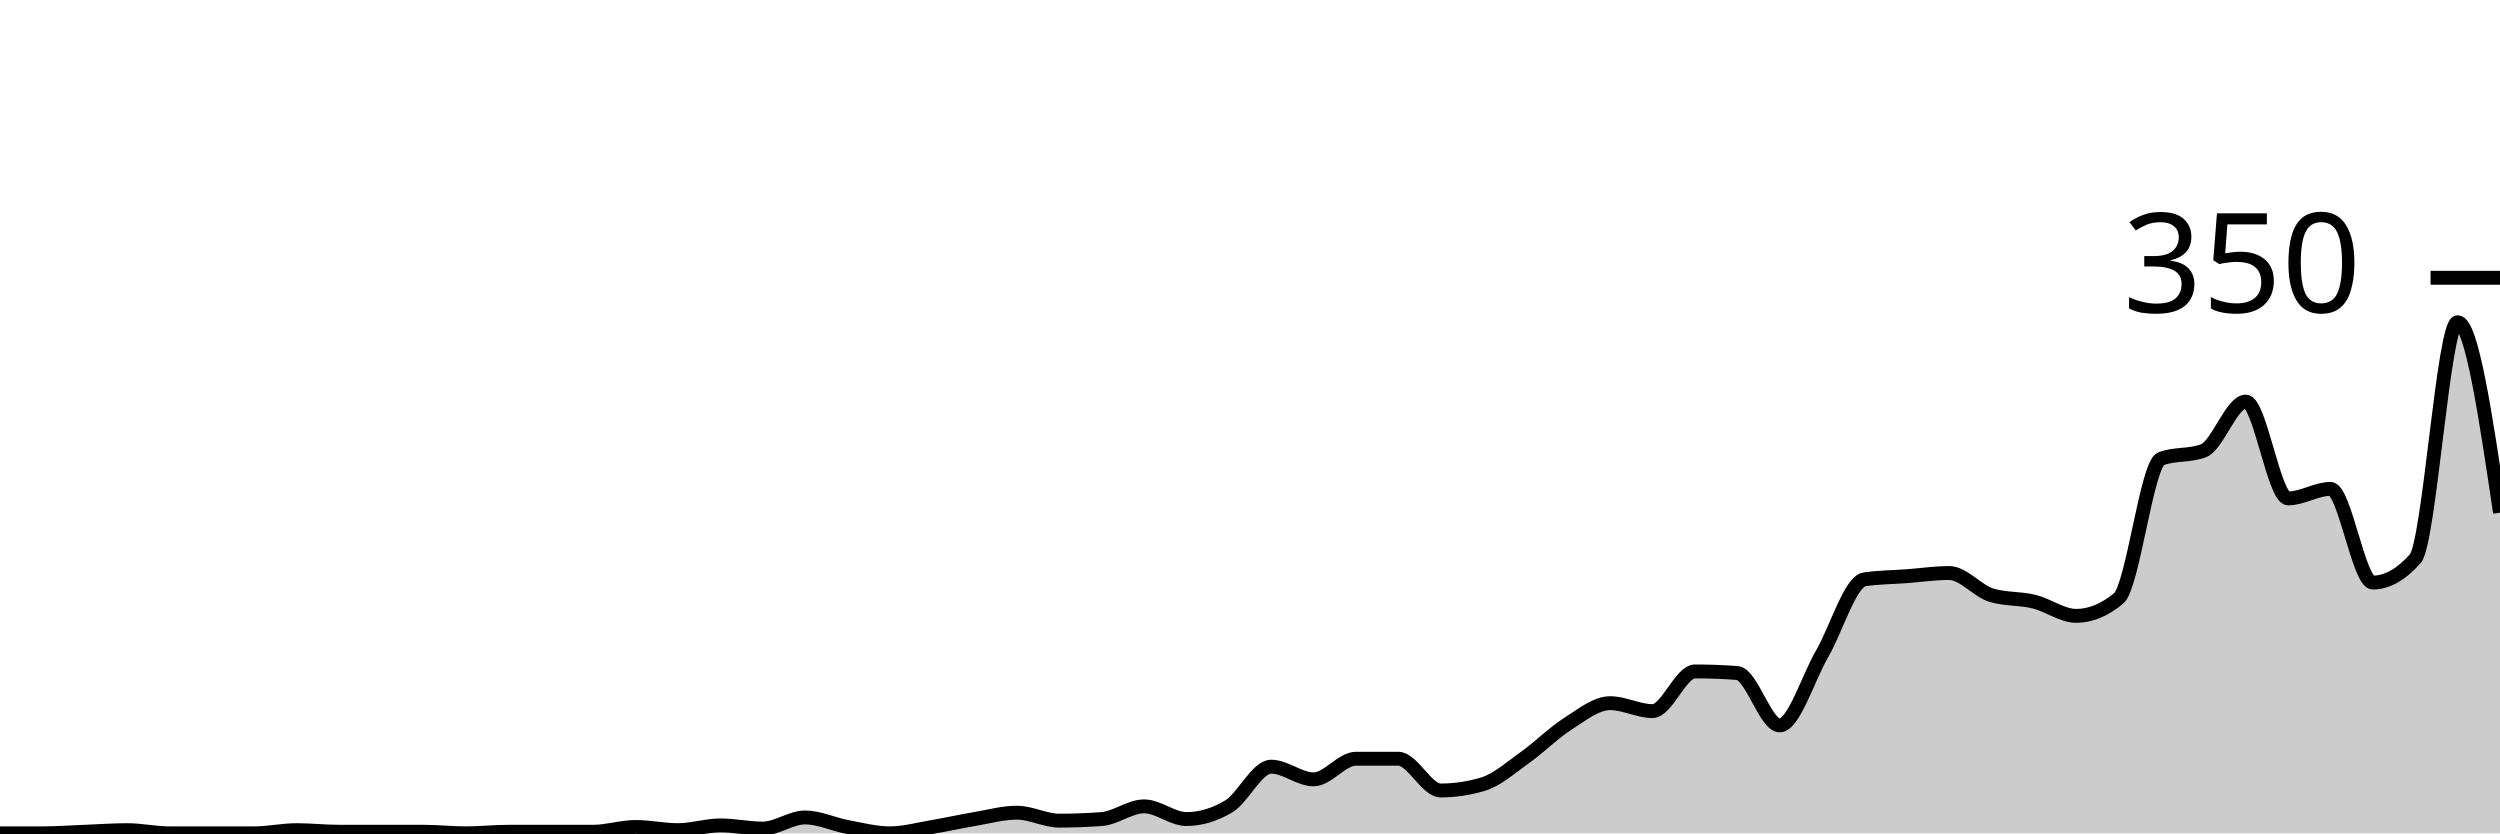
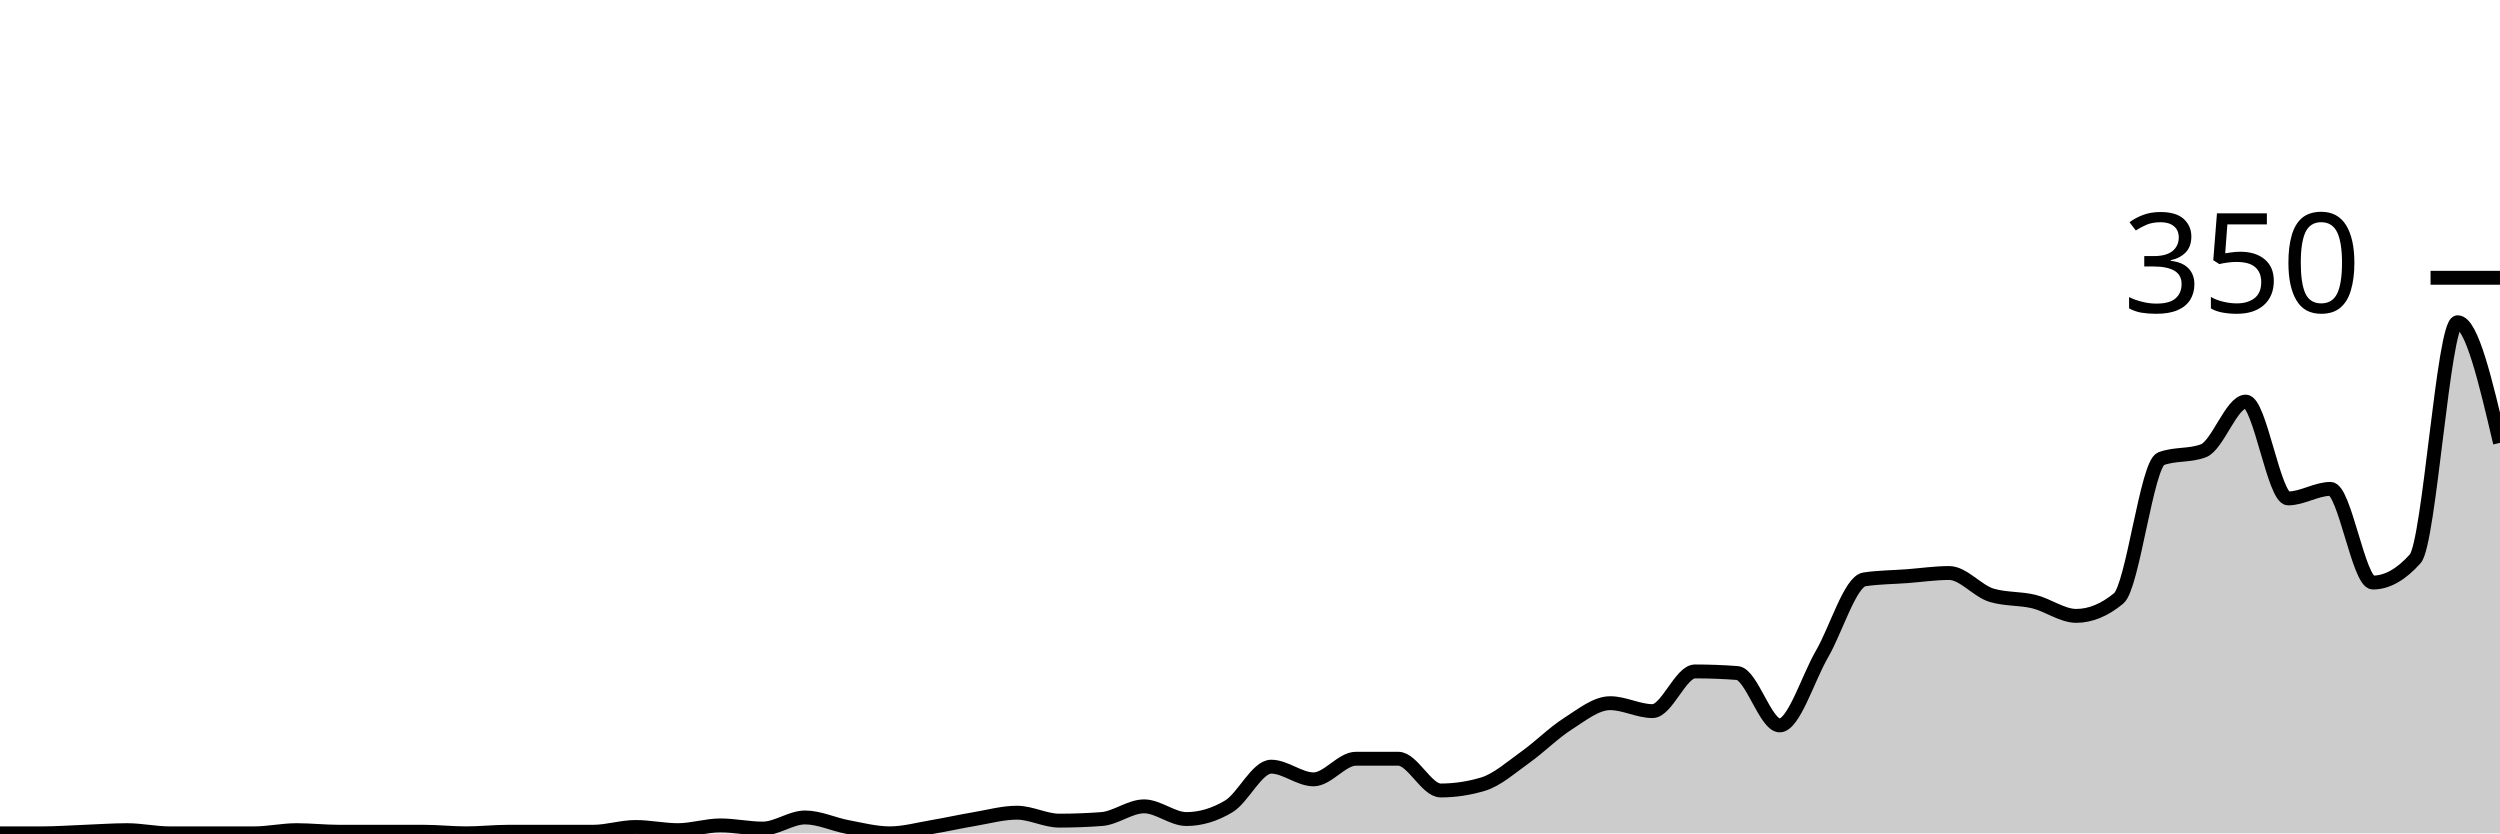
<svg xmlns="http://www.w3.org/2000/svg" viewBox="0 0 180 60">
  <g transform="translate(0,20)">
-     <path class="area" fill="rgba(0, 0, 0, 0.2)" d="M0,40C1.017,40,2.034,40,3.051,40C4.068,40,5.085,39.924,6.102,39.886C7.119,39.848,8.136,39.771,9.153,39.771C10.169,39.771,11.186,40,12.203,40C13.22,40,14.237,40,15.254,40C16.271,40,17.288,40,18.305,40C19.322,40,20.339,39.771,21.356,39.771C22.373,39.771,23.39,39.886,24.407,39.886C25.424,39.886,26.441,39.886,27.458,39.886C28.475,39.886,29.492,39.886,30.508,39.886C31.525,39.886,32.542,40,33.559,40C34.576,40,35.593,39.886,36.61,39.886C37.627,39.886,38.644,39.886,39.661,39.886C40.678,39.886,41.695,39.886,42.712,39.886C43.729,39.886,44.746,39.543,45.763,39.543C46.78,39.543,47.797,39.771,48.814,39.771C49.831,39.771,50.847,39.429,51.864,39.429C52.881,39.429,53.898,39.657,54.915,39.657C55.932,39.657,56.949,38.857,57.966,38.857C58.983,38.857,60,39.352,61.017,39.543C62.034,39.733,63.051,40,64.068,40C65.085,40,66.102,39.714,67.119,39.543C68.136,39.371,69.153,39.143,70.169,38.971C71.186,38.8,72.203,38.514,73.22,38.514C74.237,38.514,75.254,39.086,76.271,39.086C77.288,39.086,78.305,39.048,79.322,38.971C80.339,38.895,81.356,38.057,82.373,38.057C83.39,38.057,84.407,38.971,85.424,38.971C86.441,38.971,87.458,38.667,88.475,38.057C89.492,37.448,90.508,35.2,91.525,35.2C92.542,35.2,93.559,36.114,94.576,36.114C95.593,36.114,96.61,34.629,97.627,34.629C98.644,34.629,99.661,34.629,100.678,34.629C101.695,34.629,102.712,36.914,103.729,36.914C104.746,36.914,105.763,36.762,106.78,36.457C107.797,36.152,108.814,35.238,109.831,34.514C110.847,33.79,111.864,32.762,112.881,32.114C113.898,31.467,114.915,30.629,115.932,30.629C116.949,30.629,117.966,31.2,118.983,31.2C120,31.2,121.017,28.343,122.034,28.343C123.051,28.343,124.068,28.381,125.085,28.457C126.102,28.533,127.119,32.229,128.136,32.229C129.153,32.229,130.169,28.838,131.186,27.086C132.203,25.333,133.22,21.867,134.237,21.714C135.254,21.562,136.271,21.562,137.288,21.486C138.305,21.41,139.322,21.257,140.339,21.257C141.356,21.257,142.373,22.552,143.39,22.857C144.407,23.162,145.424,23.067,146.441,23.314C147.458,23.562,148.475,24.343,149.492,24.343C150.508,24.343,151.525,23.924,152.542,23.086C153.559,22.248,154.576,13.41,155.593,13.029C156.61,12.648,157.627,12.838,158.644,12.457C159.661,12.076,160.678,8.914,161.695,8.914C162.712,8.914,163.729,15.886,164.746,15.886C165.763,15.886,166.78,15.2,167.797,15.2C168.814,15.2,169.831,21.943,170.847,21.943C171.864,21.943,172.881,21.371,173.898,20.229C174.915,19.086,175.932,3.2,176.949,3.2C177.966,3.2,178.983,10.057,180,16.914L180,40C178.983,40,177.966,40,176.949,40C175.932,40,174.915,40,173.898,40C172.881,40,171.864,40,170.847,40C169.831,40,168.814,40,167.797,40C166.78,40,165.763,40,164.746,40C163.729,40,162.712,40,161.695,40C160.678,40,159.661,40,158.644,40C157.627,40,156.61,40,155.593,40C154.576,40,153.559,40,152.542,40C151.525,40,150.508,40,149.492,40C148.475,40,147.458,40,146.441,40C145.424,40,144.407,40,143.39,40C142.373,40,141.356,40,140.339,40C139.322,40,138.305,40,137.288,40C136.271,40,135.254,40,134.237,40C133.22,40,132.203,40,131.186,40C130.169,40,129.153,40,128.136,40C127.119,40,126.102,40,125.085,40C124.068,40,123.051,40,122.034,40C121.017,40,120,40,118.983,40C117.966,40,116.949,40,115.932,40C114.915,40,113.898,40,112.881,40C111.864,40,110.847,40,109.831,40C108.814,40,107.797,40,106.78,40C105.763,40,104.746,40,103.729,40C102.712,40,101.695,40,100.678,40C99.661,40,98.644,40,97.627,40C96.61,40,95.593,40,94.576,40C93.559,40,92.542,40,91.525,40C90.508,40,89.492,40,88.475,40C87.458,40,86.441,40,85.424,40C84.407,40,83.39,40,82.373,40C81.356,40,80.339,40,79.322,40C78.305,40,77.288,40,76.271,40C75.254,40,74.237,40,73.22,40C72.203,40,71.186,40,70.169,40C69.153,40,68.136,40,67.119,40C66.102,40,65.085,40,64.068,40C63.051,40,62.034,40,61.017,40C60,40,58.983,40,57.966,40C56.949,40,55.932,40,54.915,40C53.898,40,52.881,40,51.864,40C50.847,40,49.831,40,48.814,40C47.797,40,46.78,40,45.763,40C44.746,40,43.729,40,42.712,40C41.695,40,40.678,40,39.661,40C38.644,40,37.627,40,36.61,40C35.593,40,34.576,40,33.559,40C32.542,40,31.525,40,30.508,40C29.492,40,28.475,40,27.458,40C26.441,40,25.424,40,24.407,40C23.39,40,22.373,40,21.356,40C20.339,40,19.322,40,18.305,40C17.288,40,16.271,40,15.254,40C14.237,40,13.22,40,12.203,40C11.186,40,10.169,40,9.153,40C8.136,40,7.119,40,6.102,40C5.085,40,4.068,40,3.051,40C2.034,40,1.017,40,0,40Z" />
-     <path class="line" stroke="black" fill="none" d="M0,40C1.017,40,2.034,40,3.051,40C4.068,40,5.085,39.924,6.102,39.886C7.119,39.848,8.136,39.771,9.153,39.771C10.169,39.771,11.186,40,12.203,40C13.22,40,14.237,40,15.254,40C16.271,40,17.288,40,18.305,40C19.322,40,20.339,39.771,21.356,39.771C22.373,39.771,23.39,39.886,24.407,39.886C25.424,39.886,26.441,39.886,27.458,39.886C28.475,39.886,29.492,39.886,30.508,39.886C31.525,39.886,32.542,40,33.559,40C34.576,40,35.593,39.886,36.61,39.886C37.627,39.886,38.644,39.886,39.661,39.886C40.678,39.886,41.695,39.886,42.712,39.886C43.729,39.886,44.746,39.543,45.763,39.543C46.78,39.543,47.797,39.771,48.814,39.771C49.831,39.771,50.847,39.429,51.864,39.429C52.881,39.429,53.898,39.657,54.915,39.657C55.932,39.657,56.949,38.857,57.966,38.857C58.983,38.857,60,39.352,61.017,39.543C62.034,39.733,63.051,40,64.068,40C65.085,40,66.102,39.714,67.119,39.543C68.136,39.371,69.153,39.143,70.169,38.971C71.186,38.8,72.203,38.514,73.22,38.514C74.237,38.514,75.254,39.086,76.271,39.086C77.288,39.086,78.305,39.048,79.322,38.971C80.339,38.895,81.356,38.057,82.373,38.057C83.39,38.057,84.407,38.971,85.424,38.971C86.441,38.971,87.458,38.667,88.475,38.057C89.492,37.448,90.508,35.2,91.525,35.2C92.542,35.2,93.559,36.114,94.576,36.114C95.593,36.114,96.61,34.629,97.627,34.629C98.644,34.629,99.661,34.629,100.678,34.629C101.695,34.629,102.712,36.914,103.729,36.914C104.746,36.914,105.763,36.762,106.78,36.457C107.797,36.152,108.814,35.238,109.831,34.514C110.847,33.79,111.864,32.762,112.881,32.114C113.898,31.467,114.915,30.629,115.932,30.629C116.949,30.629,117.966,31.2,118.983,31.2C120,31.2,121.017,28.343,122.034,28.343C123.051,28.343,124.068,28.381,125.085,28.457C126.102,28.533,127.119,32.229,128.136,32.229C129.153,32.229,130.169,28.838,131.186,27.086C132.203,25.333,133.22,21.867,134.237,21.714C135.254,21.562,136.271,21.562,137.288,21.486C138.305,21.41,139.322,21.257,140.339,21.257C141.356,21.257,142.373,22.552,143.39,22.857C144.407,23.162,145.424,23.067,146.441,23.314C147.458,23.562,148.475,24.343,149.492,24.343C150.508,24.343,151.525,23.924,152.542,23.086C153.559,22.248,154.576,13.41,155.593,13.029C156.61,12.648,157.627,12.838,158.644,12.457C159.661,12.076,160.678,8.914,161.695,8.914C162.712,8.914,163.729,15.886,164.746,15.886C165.763,15.886,166.78,15.2,167.797,15.2C168.814,15.2,169.831,21.943,170.847,21.943C171.864,21.943,172.881,21.371,173.898,20.229C174.915,19.086,175.932,3.2,176.949,3.2C177.966,3.2,178.983,10.057,180,16.914" />
+     <path class="area" fill="rgba(0, 0, 0, 0.2)" d="M0,40C1.017,40,2.034,40,3.051,40C4.068,40,5.085,39.924,6.102,39.886C7.119,39.848,8.136,39.771,9.153,39.771C10.169,39.771,11.186,40,12.203,40C13.22,40,14.237,40,15.254,40C16.271,40,17.288,40,18.305,40C19.322,40,20.339,39.771,21.356,39.771C22.373,39.771,23.39,39.886,24.407,39.886C25.424,39.886,26.441,39.886,27.458,39.886C28.475,39.886,29.492,39.886,30.508,39.886C31.525,39.886,32.542,40,33.559,40C34.576,40,35.593,39.886,36.61,39.886C37.627,39.886,38.644,39.886,39.661,39.886C40.678,39.886,41.695,39.886,42.712,39.886C43.729,39.886,44.746,39.543,45.763,39.543C46.78,39.543,47.797,39.771,48.814,39.771C49.831,39.771,50.847,39.429,51.864,39.429C52.881,39.429,53.898,39.657,54.915,39.657C55.932,39.657,56.949,38.857,57.966,38.857C58.983,38.857,60,39.352,61.017,39.543C62.034,39.733,63.051,40,64.068,40C65.085,40,66.102,39.714,67.119,39.543C68.136,39.371,69.153,39.143,70.169,38.971C71.186,38.8,72.203,38.514,73.22,38.514C74.237,38.514,75.254,39.086,76.271,39.086C77.288,39.086,78.305,39.048,79.322,38.971C80.339,38.895,81.356,38.057,82.373,38.057C83.39,38.057,84.407,38.971,85.424,38.971C86.441,38.971,87.458,38.667,88.475,38.057C89.492,37.448,90.508,35.2,91.525,35.2C92.542,35.2,93.559,36.114,94.576,36.114C95.593,36.114,96.61,34.629,97.627,34.629C98.644,34.629,99.661,34.629,100.678,34.629C101.695,34.629,102.712,36.914,103.729,36.914C104.746,36.914,105.763,36.762,106.78,36.457C107.797,36.152,108.814,35.238,109.831,34.514C110.847,33.79,111.864,32.762,112.881,32.114C113.898,31.467,114.915,30.629,115.932,30.629C116.949,30.629,117.966,31.2,118.983,31.2C120,31.2,121.017,28.343,122.034,28.343C123.051,28.343,124.068,28.381,125.085,28.457C126.102,28.533,127.119,32.229,128.136,32.229C129.153,32.229,130.169,28.838,131.186,27.086C132.203,25.333,133.22,21.867,134.237,21.714C135.254,21.562,136.271,21.562,137.288,21.486C138.305,21.41,139.322,21.257,140.339,21.257C141.356,21.257,142.373,22.552,143.39,22.857C144.407,23.162,145.424,23.067,146.441,23.314C147.458,23.562,148.475,24.343,149.492,24.343C150.508,24.343,151.525,23.924,152.542,23.086C153.559,22.248,154.576,13.41,155.593,13.029C156.61,12.648,157.627,12.838,158.644,12.457C159.661,12.076,160.678,8.914,161.695,8.914C162.712,8.914,163.729,15.886,164.746,15.886C165.763,15.886,166.78,15.2,167.797,15.2C168.814,15.2,169.831,21.943,170.847,21.943C171.864,21.943,172.881,21.371,173.898,20.229C174.915,19.086,175.932,3.2,176.949,3.2C177.966,3.2,178.983,7.543,180,11.886L180,40C178.983,40,177.966,40,176.949,40C175.932,40,174.915,40,173.898,40C172.881,40,171.864,40,170.847,40C169.831,40,168.814,40,167.797,40C166.78,40,165.763,40,164.746,40C163.729,40,162.712,40,161.695,40C160.678,40,159.661,40,158.644,40C157.627,40,156.61,40,155.593,40C154.576,40,153.559,40,152.542,40C151.525,40,150.508,40,149.492,40C148.475,40,147.458,40,146.441,40C145.424,40,144.407,40,143.39,40C142.373,40,141.356,40,140.339,40C139.322,40,138.305,40,137.288,40C136.271,40,135.254,40,134.237,40C133.22,40,132.203,40,131.186,40C130.169,40,129.153,40,128.136,40C127.119,40,126.102,40,125.085,40C124.068,40,123.051,40,122.034,40C121.017,40,120,40,118.983,40C117.966,40,116.949,40,115.932,40C114.915,40,113.898,40,112.881,40C111.864,40,110.847,40,109.831,40C108.814,40,107.797,40,106.78,40C105.763,40,104.746,40,103.729,40C102.712,40,101.695,40,100.678,40C99.661,40,98.644,40,97.627,40C96.61,40,95.593,40,94.576,40C93.559,40,92.542,40,91.525,40C90.508,40,89.492,40,88.475,40C87.458,40,86.441,40,85.424,40C84.407,40,83.39,40,82.373,40C81.356,40,80.339,40,79.322,40C78.305,40,77.288,40,76.271,40C75.254,40,74.237,40,73.22,40C72.203,40,71.186,40,70.169,40C69.153,40,68.136,40,67.119,40C66.102,40,65.085,40,64.068,40C63.051,40,62.034,40,61.017,40C60,40,58.983,40,57.966,40C56.949,40,55.932,40,54.915,40C53.898,40,52.881,40,51.864,40C50.847,40,49.831,40,48.814,40C47.797,40,46.78,40,45.763,40C44.746,40,43.729,40,42.712,40C41.695,40,40.678,40,39.661,40C38.644,40,37.627,40,36.61,40C35.593,40,34.576,40,33.559,40C32.542,40,31.525,40,30.508,40C29.492,40,28.475,40,27.458,40C26.441,40,25.424,40,24.407,40C23.39,40,22.373,40,21.356,40C20.339,40,19.322,40,18.305,40C17.288,40,16.271,40,15.254,40C14.237,40,13.22,40,12.203,40C11.186,40,10.169,40,9.153,40C8.136,40,7.119,40,6.102,40C5.085,40,4.068,40,3.051,40C2.034,40,1.017,40,0,40Z" />
+     <path class="line" stroke="black" fill="none" d="M0,40C1.017,40,2.034,40,3.051,40C4.068,40,5.085,39.924,6.102,39.886C7.119,39.848,8.136,39.771,9.153,39.771C10.169,39.771,11.186,40,12.203,40C13.22,40,14.237,40,15.254,40C16.271,40,17.288,40,18.305,40C19.322,40,20.339,39.771,21.356,39.771C22.373,39.771,23.39,39.886,24.407,39.886C25.424,39.886,26.441,39.886,27.458,39.886C28.475,39.886,29.492,39.886,30.508,39.886C31.525,39.886,32.542,40,33.559,40C34.576,40,35.593,39.886,36.61,39.886C37.627,39.886,38.644,39.886,39.661,39.886C40.678,39.886,41.695,39.886,42.712,39.886C43.729,39.886,44.746,39.543,45.763,39.543C46.78,39.543,47.797,39.771,48.814,39.771C49.831,39.771,50.847,39.429,51.864,39.429C52.881,39.429,53.898,39.657,54.915,39.657C55.932,39.657,56.949,38.857,57.966,38.857C58.983,38.857,60,39.352,61.017,39.543C62.034,39.733,63.051,40,64.068,40C65.085,40,66.102,39.714,67.119,39.543C68.136,39.371,69.153,39.143,70.169,38.971C71.186,38.8,72.203,38.514,73.22,38.514C74.237,38.514,75.254,39.086,76.271,39.086C77.288,39.086,78.305,39.048,79.322,38.971C80.339,38.895,81.356,38.057,82.373,38.057C83.39,38.057,84.407,38.971,85.424,38.971C86.441,38.971,87.458,38.667,88.475,38.057C89.492,37.448,90.508,35.2,91.525,35.2C92.542,35.2,93.559,36.114,94.576,36.114C95.593,36.114,96.61,34.629,97.627,34.629C98.644,34.629,99.661,34.629,100.678,34.629C101.695,34.629,102.712,36.914,103.729,36.914C104.746,36.914,105.763,36.762,106.78,36.457C107.797,36.152,108.814,35.238,109.831,34.514C110.847,33.79,111.864,32.762,112.881,32.114C113.898,31.467,114.915,30.629,115.932,30.629C116.949,30.629,117.966,31.2,118.983,31.2C120,31.2,121.017,28.343,122.034,28.343C123.051,28.343,124.068,28.381,125.085,28.457C126.102,28.533,127.119,32.229,128.136,32.229C129.153,32.229,130.169,28.838,131.186,27.086C132.203,25.333,133.22,21.867,134.237,21.714C135.254,21.562,136.271,21.562,137.288,21.486C138.305,21.41,139.322,21.257,140.339,21.257C141.356,21.257,142.373,22.552,143.39,22.857C144.407,23.162,145.424,23.067,146.441,23.314C147.458,23.562,148.475,24.343,149.492,24.343C150.508,24.343,151.525,23.924,152.542,23.086C153.559,22.248,154.576,13.41,155.593,13.029C156.61,12.648,157.627,12.838,158.644,12.457C159.661,12.076,160.678,8.914,161.695,8.914C162.712,8.914,163.729,15.886,164.746,15.886C165.763,15.886,166.78,15.2,167.797,15.2C168.814,15.2,169.831,21.943,170.847,21.943C171.864,21.943,172.881,21.371,173.898,20.229C174.915,19.086,175.932,3.2,176.949,3.2C177.966,3.2,178.983,7.543,180,11.886" />
    <path class="axis-ceiling" stroke-width="1" stroke="black" fill="none" d="M175,0L180,0" />
    <text class="axis-ceiling-label" font-family="sans-serif" text-anchor="end" font-size="10px" x="170" y="2.5">350</text>
  </g>
</svg>
